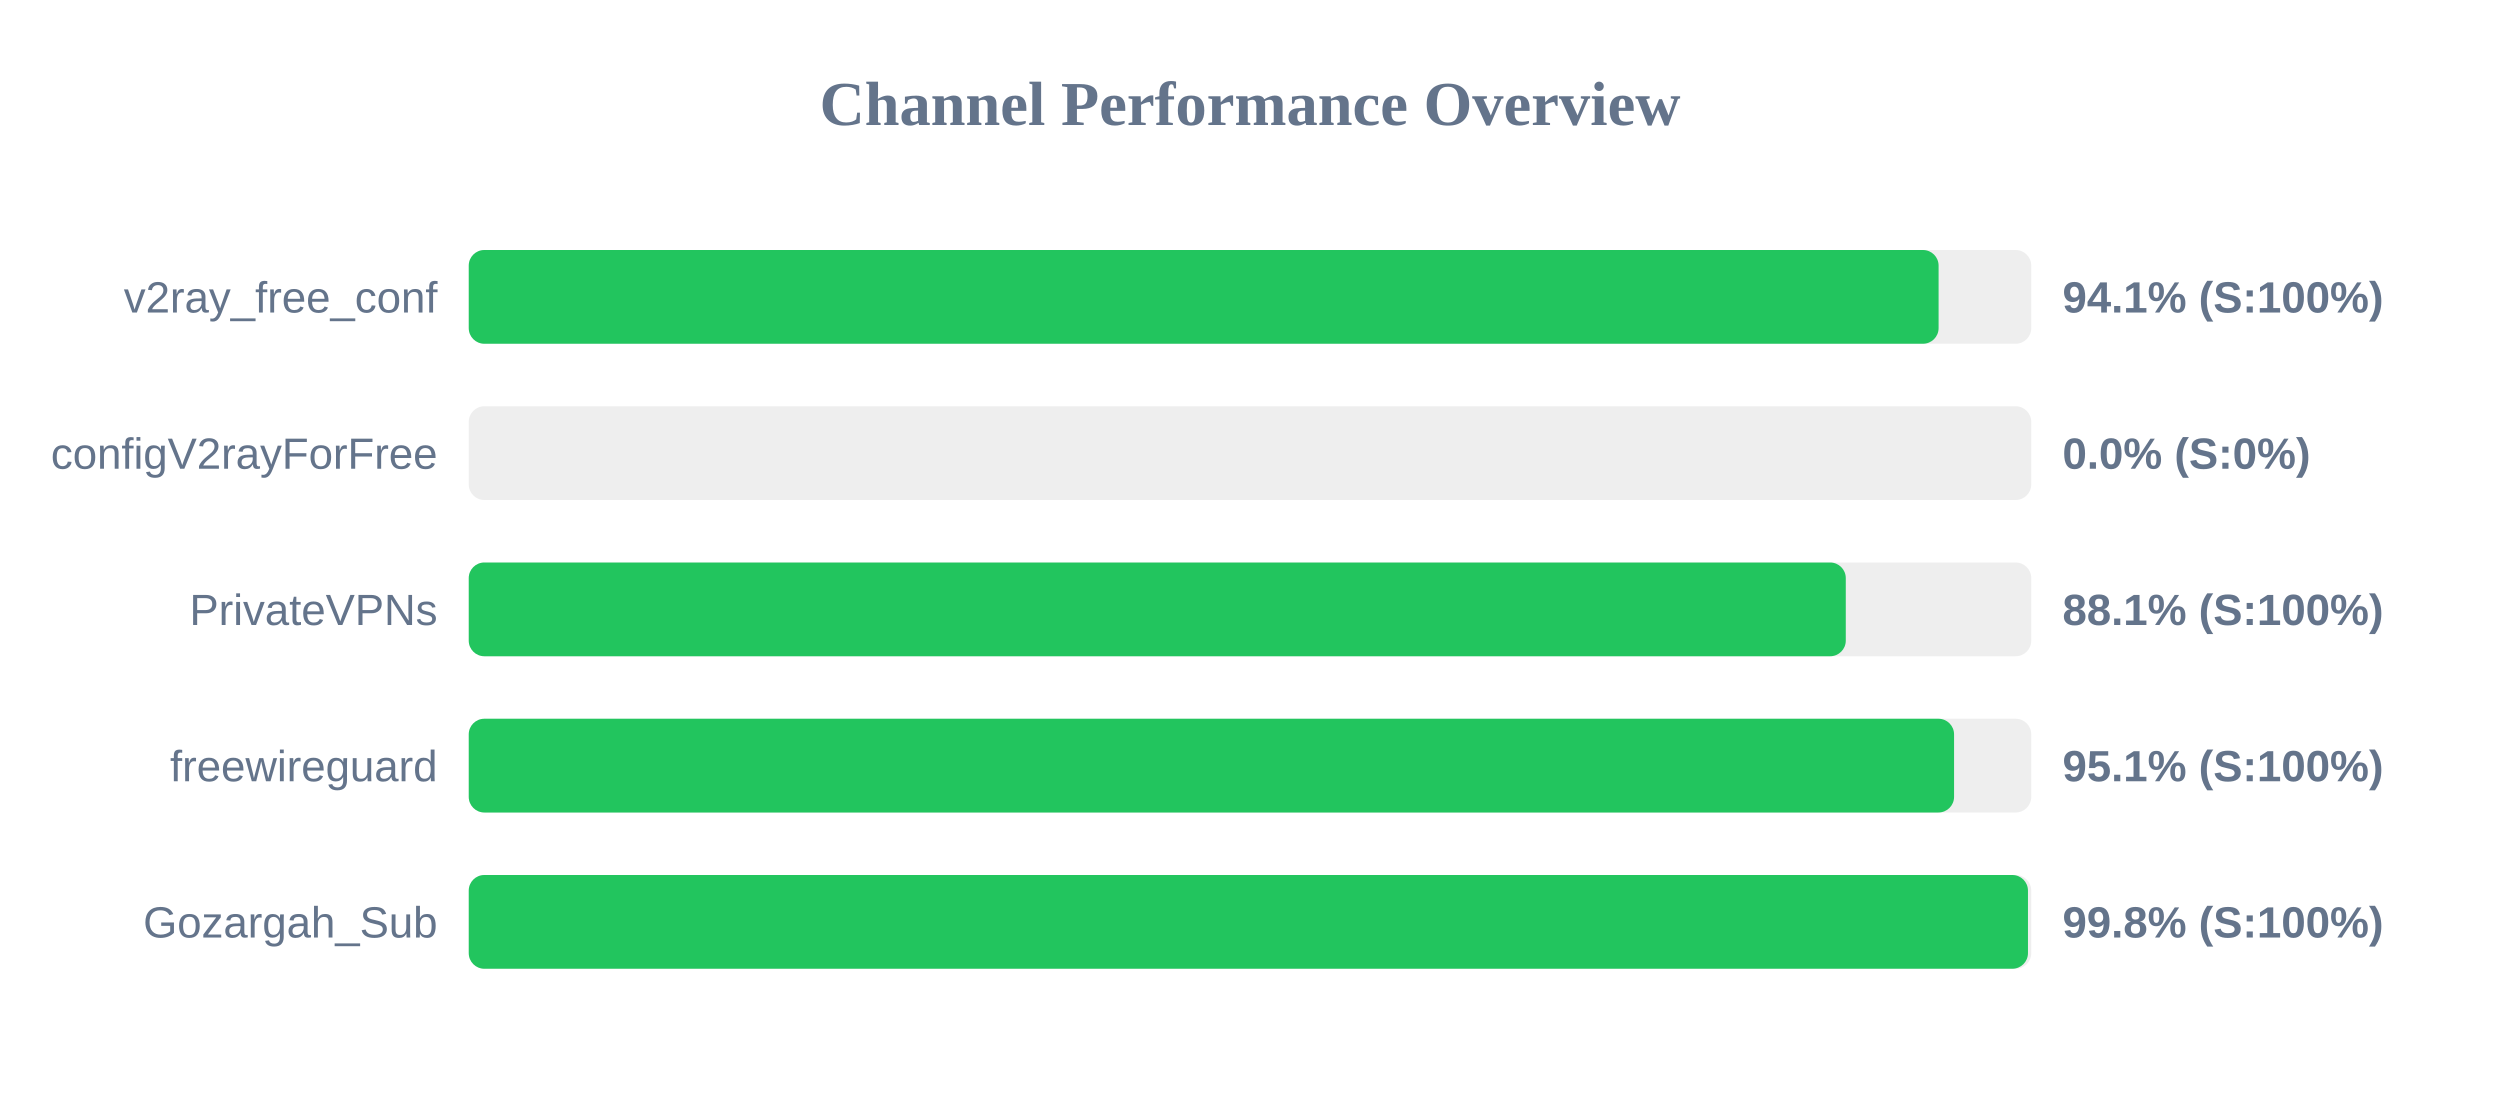
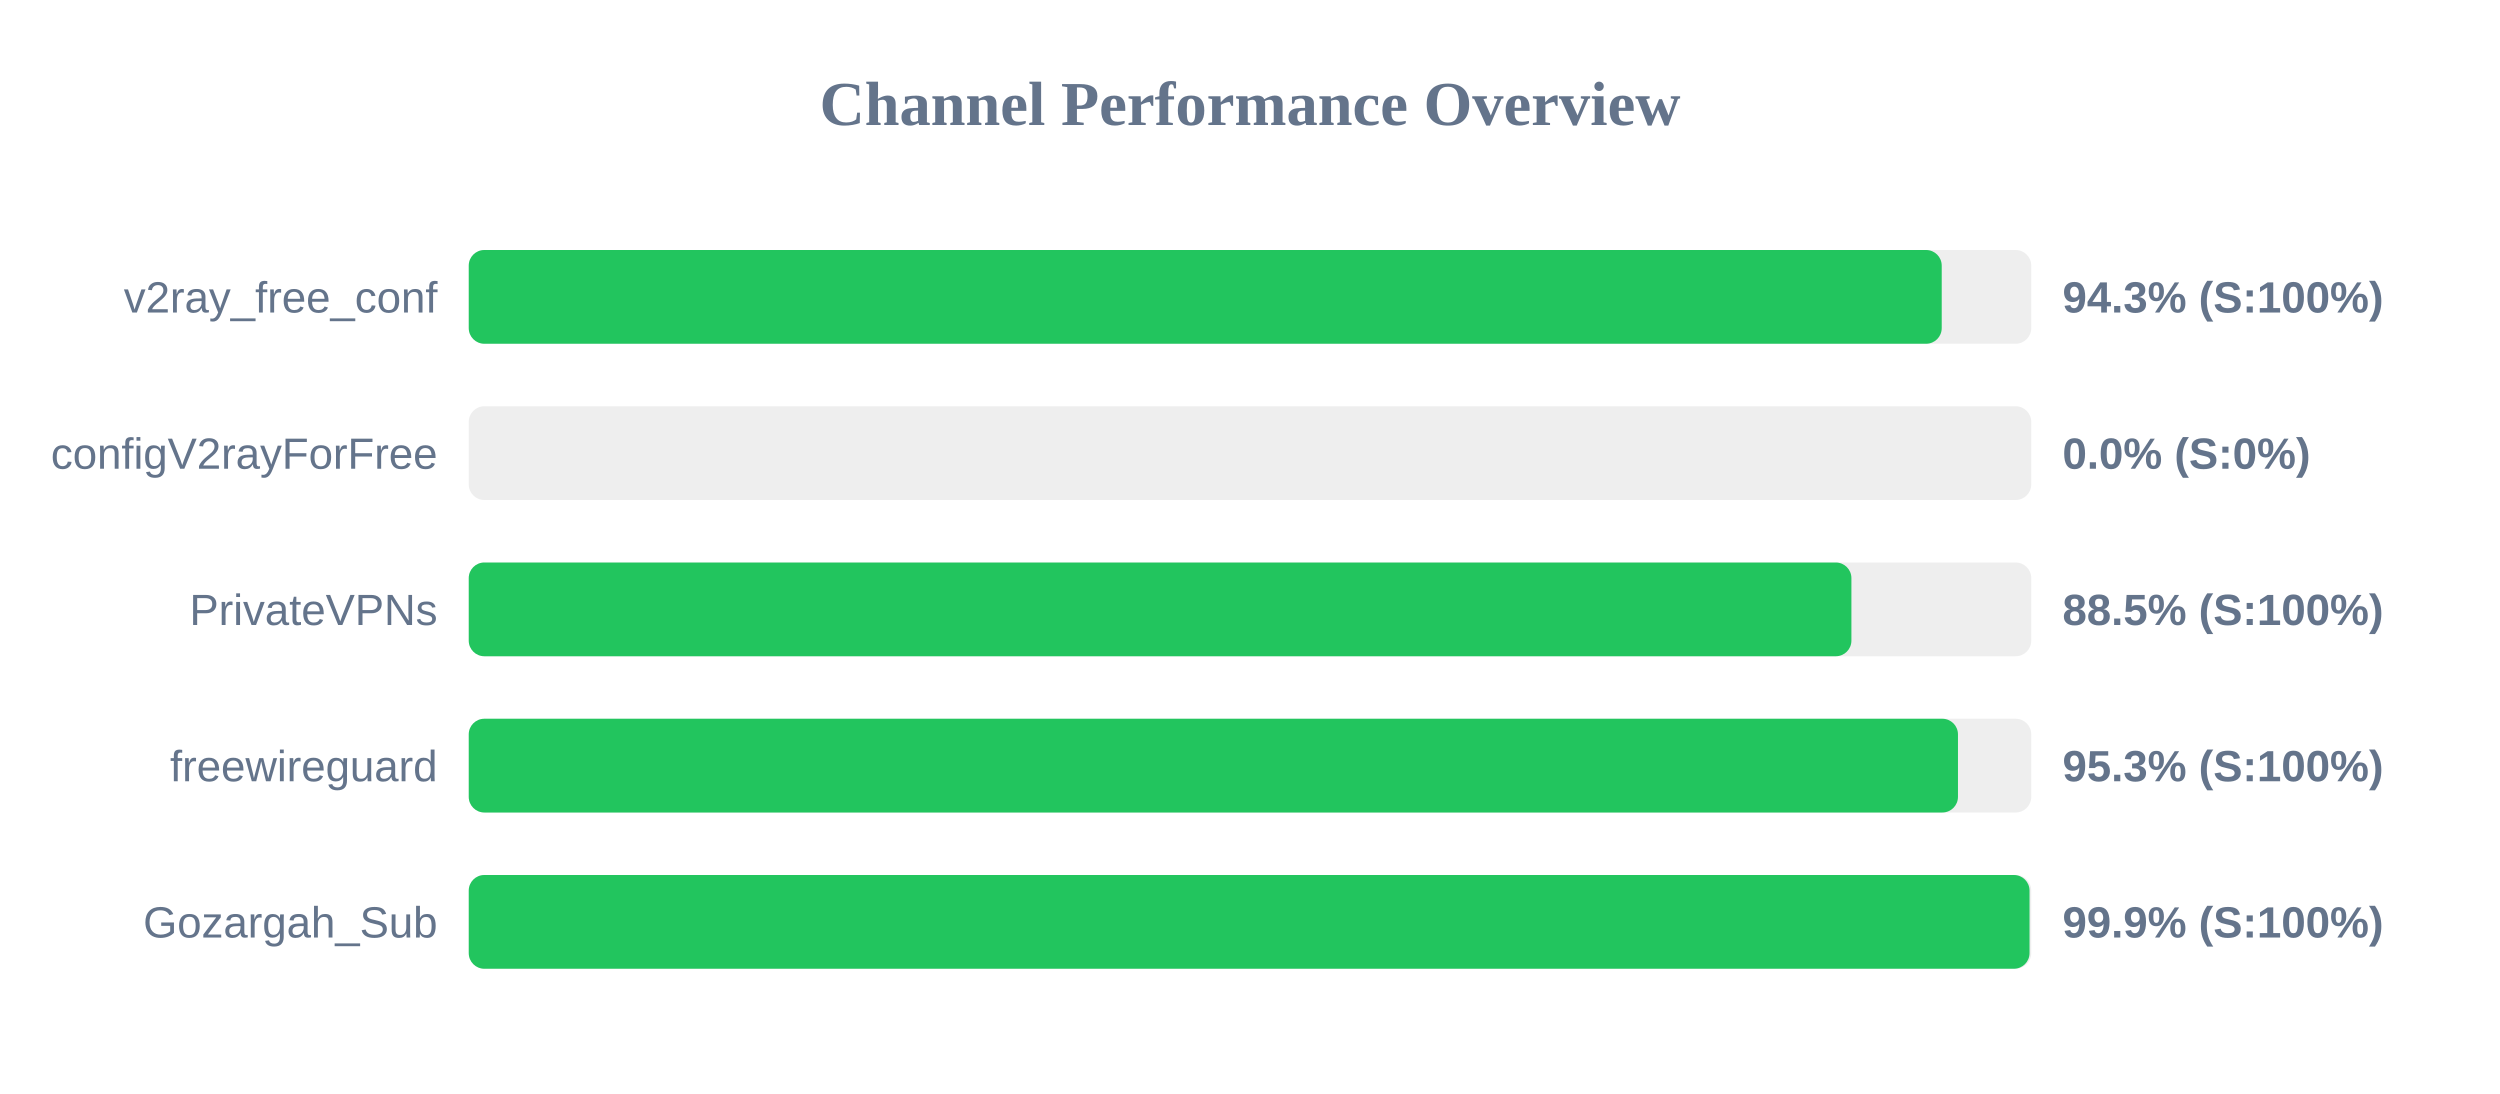
<svg xmlns="http://www.w3.org/2000/svg" width="800" height="350" version="1.1">
  <style>
        .row { font: 14px Arial; fill: #64748b; }
        .score { font: bold 14px Arial; fill: #64748b; }
    </style>
  <text x="400" y="40" text-anchor="middle" font-size="20px" font-weight="bold" fill="#64748b">Channel Performance Overview</text>
  <rect x="150" y="80" width="500" height="30" fill="#eee" rx="5" />
-   <rect x="150" y="80" width="470.35" height="30" fill="#22c55e" rx="5" />
+   <rect x="150" y="80" width="471.35" height="30" fill="#22c55e" rx="5" />
  <text x="140" y="100" text-anchor="end" class="row">v2ray_free_conf</text>
-   <text x="660" y="100" text-anchor="start" class="score">94.1% (S:100%)</text>
+   <text x="660" y="100" text-anchor="start" class="score">94.3% (S:100%)</text>
  <rect x="150" y="130" width="500" height="30" fill="#eee" rx="5" />
  <rect x="150" y="130" width="0.0" height="30" fill="#ef4444" rx="5" />
  <text x="140" y="150" text-anchor="end" class="row">configV2rayForFree</text>
  <text x="660" y="150" text-anchor="start" class="score">0.0% (S:0%)</text>
  <rect x="150" y="180" width="500" height="30" fill="#eee" rx="5" />
-   <rect x="150" y="180" width="440.65" height="30" fill="#22c55e" rx="5" />
+   <rect x="150" y="180" width="442.45" height="30" fill="#22c55e" rx="5" />
  <text x="140" y="200" text-anchor="end" class="row">PrivateVPNs</text>
-   <text x="660" y="200" text-anchor="start" class="score">88.1% (S:100%)</text>
+   <text x="660" y="200" text-anchor="start" class="score">88.5% (S:100%)</text>
  <rect x="150" y="230" width="500" height="30" fill="#eee" rx="5" />
-   <rect x="150" y="230" width="475.3" height="30" fill="#22c55e" rx="5" />
+   <rect x="150" y="230" width="476.55" height="30" fill="#22c55e" rx="5" />
  <text x="140" y="250" text-anchor="end" class="row">freewireguard</text>
-   <text x="660" y="250" text-anchor="start" class="score">95.1% (S:100%)</text>
+   <text x="660" y="250" text-anchor="start" class="score">95.3% (S:100%)</text>
  <rect x="150" y="280" width="500" height="30" fill="#eee" rx="5" />
-   <rect x="150" y="280" width="498.95" height="30" fill="#22c55e" rx="5" />
+   <rect x="150" y="280" width="499.45" height="30" fill="#22c55e" rx="5" />
  <text x="140" y="300" text-anchor="end" class="row">Gozargah_Sub</text>
-   <text x="660" y="300" text-anchor="start" class="score">99.8% (S:100%)</text>
+   <text x="660" y="300" text-anchor="start" class="score">99.9% (S:100%)</text>
</svg>
